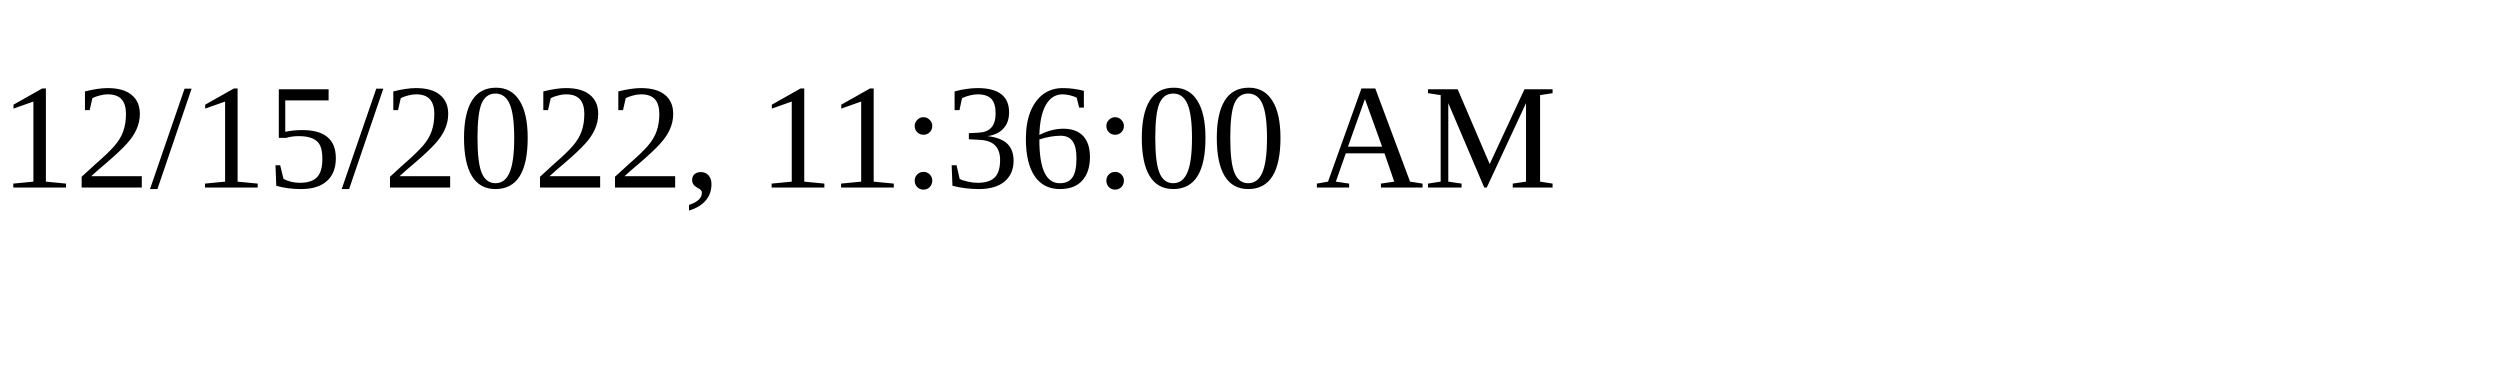
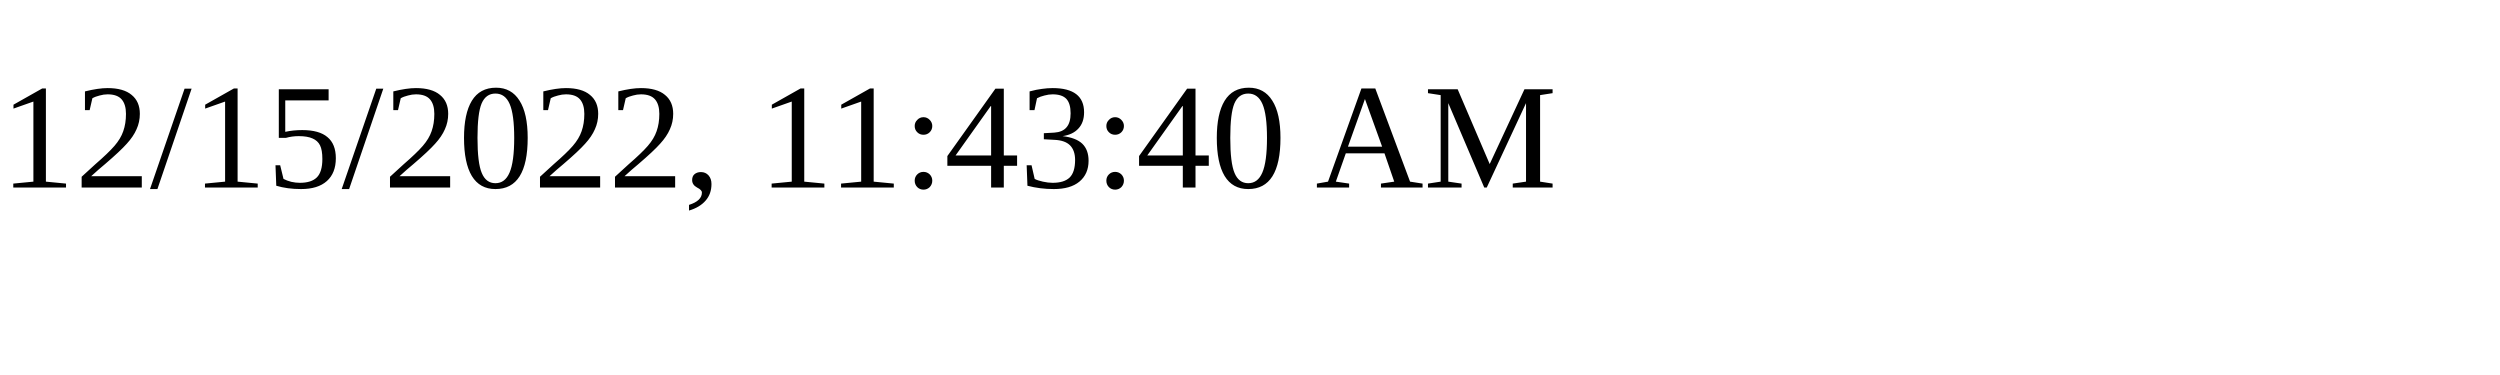
<svg xmlns="http://www.w3.org/2000/svg" height="30" width="200">
-   <text x="0" y="15">12/15/2022, 11:36:00 AM</text>
+   <text x="0" y="15">12/15/2022, 11:43:40 AM</text>
</svg>
